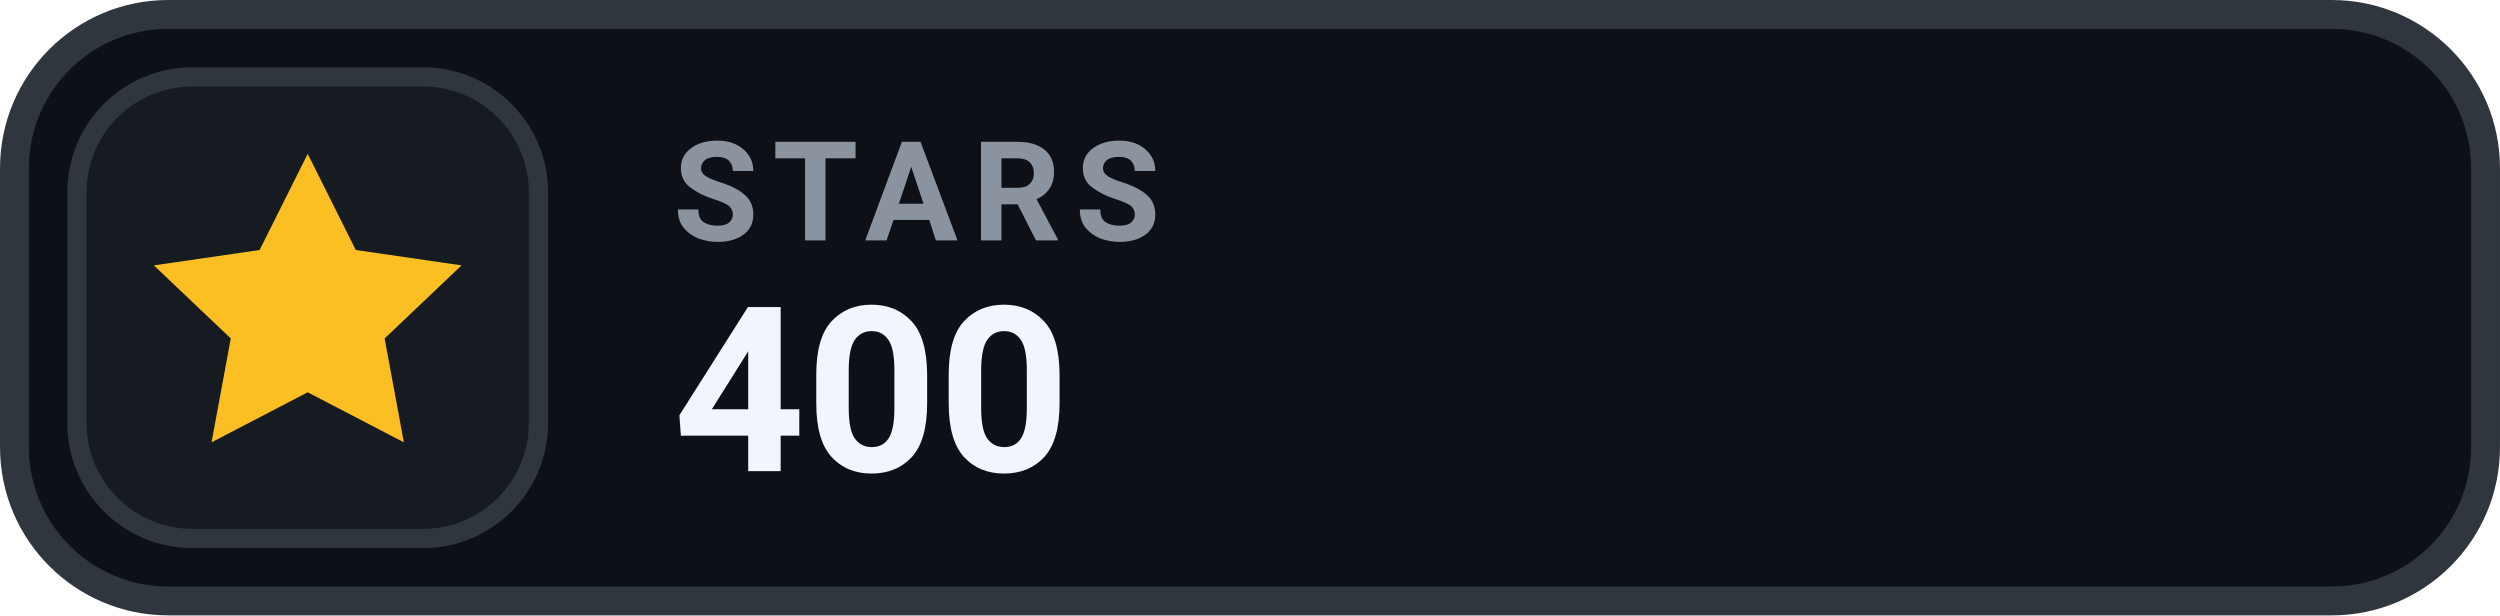
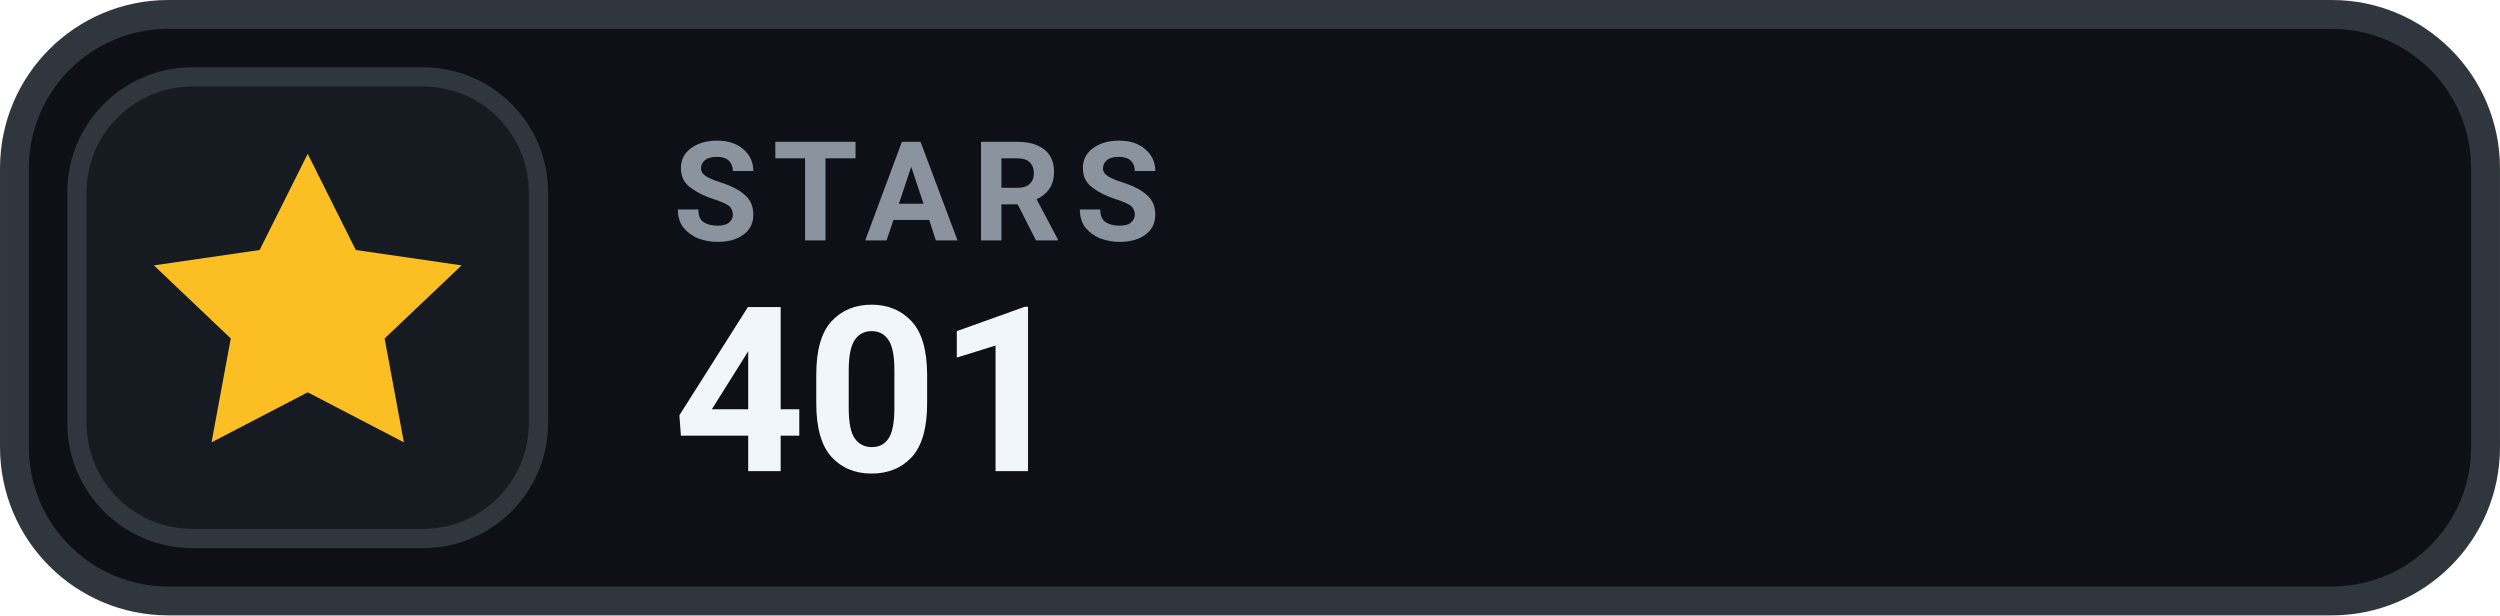
- <svg xmlns="http://www.w3.org/2000/svg" width="126" height="31.015" viewBox="0 0 130 32" role="img" aria-label="STARS 400">
+ <svg xmlns="http://www.w3.org/2000/svg" width="126" height="31.015" viewBox="0 0 130 32" role="img" aria-label="STARS 401">
  <rect x=".75" y=".75" width="128.5" height="30.5" rx="8" fill="#0D1117" stroke="#30363D" stroke-width="1.5" />
  <rect x="4" y="4" width="24" height="24" rx="6" fill="#161B22" stroke="#30363D" stroke-width="1" />
  <g transform="translate(16 16)" style="color:#FBBF24;">
    <path d="M0 -8 l2.5 5 5.5 .8 -4 3.8 1 5.4 -5 -2.6 -5 2.6 1 -5.4 -4 -3.8 5.5 -.8 Z" fill="currentColor" />
  </g>
  <text x="35" y="12.5" fill="#8B949E" font-family="-apple-system,BlinkMacSystemFont,'Segoe UI',Roboto,Helvetica,Arial,sans-serif" font-size="7.2" font-weight="700" letter-spacing=".75">STARS</text>
-   <text x="35" y="24.5" fill="#F0F6FC" font-family="-apple-system,BlinkMacSystemFont,'Segoe UI',Roboto,Helvetica,Arial,sans-serif" font-size="12" font-weight="700">400</text>
+   <text x="35" y="24.5" fill="#F0F6FC" font-family="-apple-system,BlinkMacSystemFont,'Segoe UI',Roboto,Helvetica,Arial,sans-serif" font-size="12" font-weight="700">401</text>
</svg>
